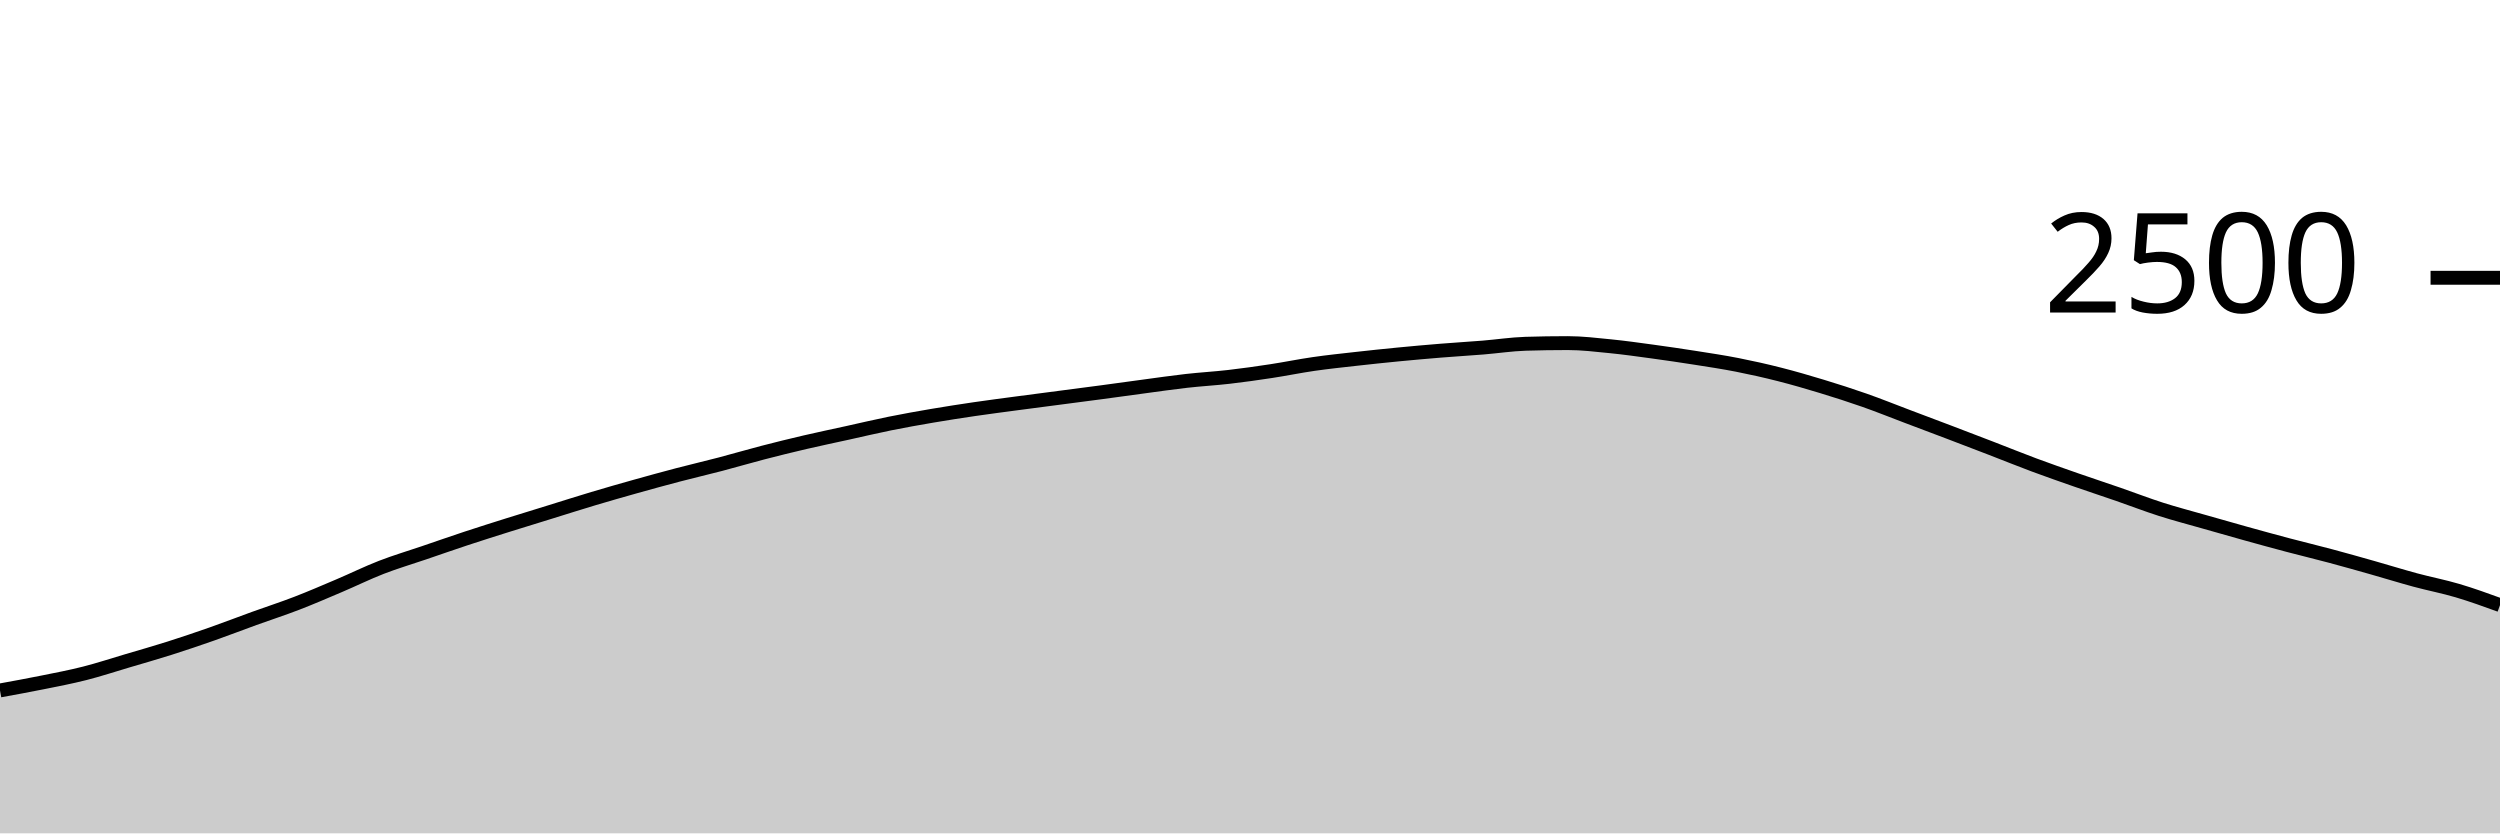
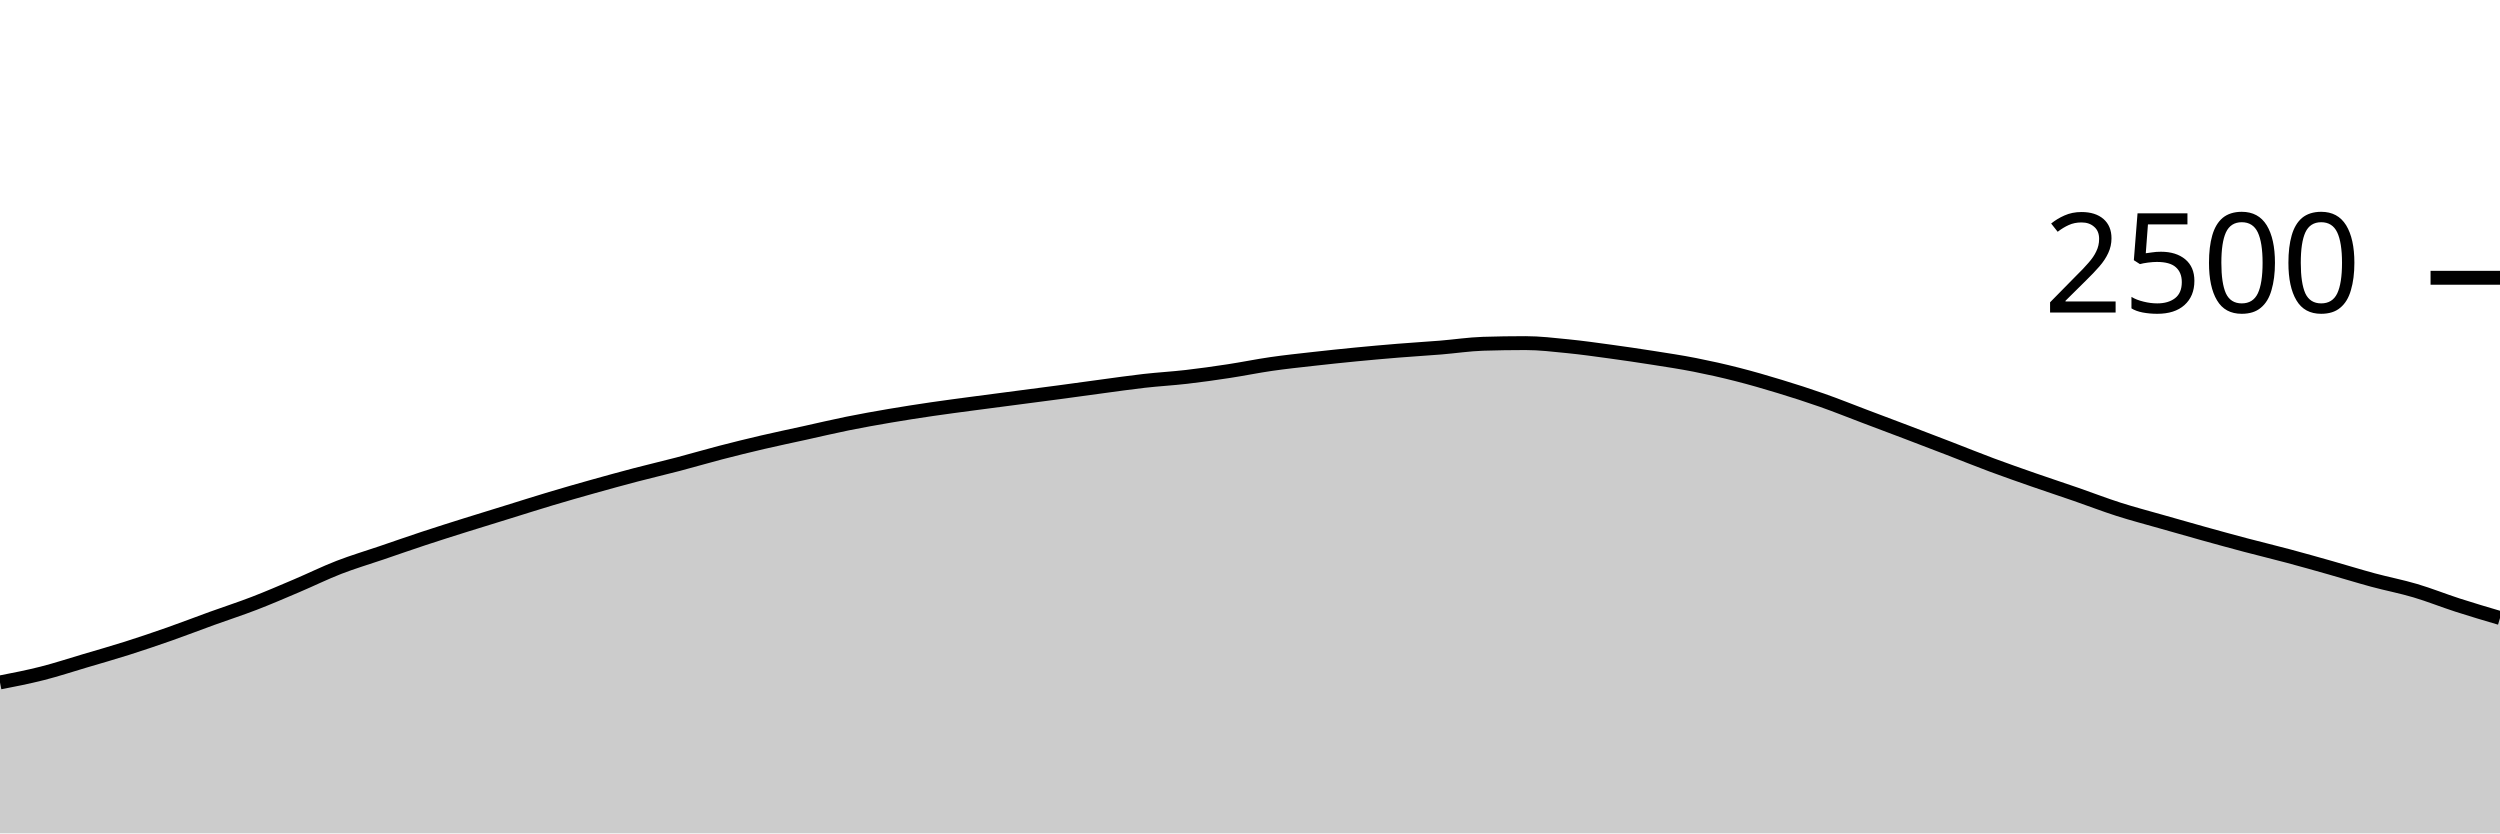
<svg xmlns="http://www.w3.org/2000/svg" viewBox="0 0 180 60">
  <g transform="translate(0,20)">
-     <path class="area" fill="rgba(0, 0, 0, 0.2)" d="M0,29.712C1.017,29.527,2.034,29.341,3.051,29.136C4.068,28.931,5.085,28.739,6.102,28.48C7.119,28.221,8.136,27.885,9.153,27.584C10.169,27.283,11.186,26.995,12.203,26.672C13.22,26.349,14.237,26.005,15.254,25.648C16.271,25.291,17.288,24.896,18.305,24.528C19.322,24.16,20.339,23.832,21.356,23.44C22.373,23.048,23.39,22.608,24.407,22.176C25.424,21.744,26.441,21.243,27.458,20.848C28.475,20.453,29.492,20.155,30.508,19.808C31.525,19.461,32.542,19.104,33.559,18.768C34.576,18.432,35.593,18.112,36.61,17.792C37.627,17.472,38.644,17.163,39.661,16.848C40.678,16.533,41.695,16.208,42.712,15.904C43.729,15.6,44.746,15.309,45.763,15.024C46.78,14.739,47.797,14.459,48.814,14.192C49.831,13.925,50.847,13.691,51.864,13.424C52.881,13.157,53.898,12.856,54.915,12.592C55.932,12.328,56.949,12.077,57.966,11.84C58.983,11.603,60,11.392,61.017,11.168C62.034,10.944,63.051,10.701,64.068,10.496C65.085,10.291,66.102,10.109,67.119,9.936C68.136,9.763,69.153,9.605,70.169,9.456C71.186,9.307,72.203,9.176,73.22,9.04C74.237,8.904,75.254,8.773,76.271,8.64C77.288,8.507,78.305,8.376,79.322,8.24C80.339,8.104,81.356,7.96,82.373,7.824C83.39,7.688,84.407,7.539,85.424,7.424C86.441,7.309,87.458,7.253,88.475,7.136C89.492,7.019,90.508,6.875,91.525,6.72C92.542,6.565,93.559,6.355,94.576,6.208C95.593,6.061,96.61,5.955,97.627,5.84C98.644,5.725,99.661,5.619,100.678,5.52C101.695,5.421,102.712,5.331,103.729,5.248C104.746,5.165,105.763,5.107,106.78,5.024C107.797,4.941,108.814,4.784,109.831,4.752C110.847,4.72,111.864,4.704,112.881,4.704C113.898,4.704,114.915,4.827,115.932,4.928C116.949,5.029,117.966,5.173,118.983,5.312C120,5.451,121.017,5.6,122.034,5.76C123.051,5.92,124.068,6.072,125.085,6.272C126.102,6.472,127.119,6.701,128.136,6.96C129.153,7.219,130.169,7.515,131.186,7.824C132.203,8.133,133.22,8.459,134.237,8.816C135.254,9.173,136.271,9.584,137.288,9.968C138.305,10.352,139.322,10.733,140.339,11.12C141.356,11.507,142.373,11.896,143.39,12.288C144.407,12.68,145.424,13.093,146.441,13.472C147.458,13.851,148.475,14.205,149.492,14.56C150.508,14.915,151.525,15.248,152.542,15.6C153.559,15.952,154.576,16.347,155.593,16.672C156.61,16.997,157.627,17.261,158.644,17.552C159.661,17.843,160.678,18.133,161.695,18.416C162.712,18.699,163.729,18.979,164.746,19.248C165.763,19.517,166.78,19.76,167.797,20.032C168.814,20.304,169.831,20.592,170.847,20.88C171.864,21.168,172.881,21.485,173.898,21.76C174.915,22.035,175.932,22.227,176.949,22.528C177.966,22.829,178.983,23.199,180,23.568L180,40C178.983,40,177.966,40,176.949,40C175.932,40,174.915,40,173.898,40C172.881,40,171.864,40,170.847,40C169.831,40,168.814,40,167.797,40C166.78,40,165.763,40,164.746,40C163.729,40,162.712,40,161.695,40C160.678,40,159.661,40,158.644,40C157.627,40,156.61,40,155.593,40C154.576,40,153.559,40,152.542,40C151.525,40,150.508,40,149.492,40C148.475,40,147.458,40,146.441,40C145.424,40,144.407,40,143.39,40C142.373,40,141.356,40,140.339,40C139.322,40,138.305,40,137.288,40C136.271,40,135.254,40,134.237,40C133.22,40,132.203,40,131.186,40C130.169,40,129.153,40,128.136,40C127.119,40,126.102,40,125.085,40C124.068,40,123.051,40,122.034,40C121.017,40,120,40,118.983,40C117.966,40,116.949,40,115.932,40C114.915,40,113.898,40,112.881,40C111.864,40,110.847,40,109.831,40C108.814,40,107.797,40,106.78,40C105.763,40,104.746,40,103.729,40C102.712,40,101.695,40,100.678,40C99.661,40,98.644,40,97.627,40C96.61,40,95.593,40,94.576,40C93.559,40,92.542,40,91.525,40C90.508,40,89.492,40,88.475,40C87.458,40,86.441,40,85.424,40C84.407,40,83.39,40,82.373,40C81.356,40,80.339,40,79.322,40C78.305,40,77.288,40,76.271,40C75.254,40,74.237,40,73.22,40C72.203,40,71.186,40,70.169,40C69.153,40,68.136,40,67.119,40C66.102,40,65.085,40,64.068,40C63.051,40,62.034,40,61.017,40C60,40,58.983,40,57.966,40C56.949,40,55.932,40,54.915,40C53.898,40,52.881,40,51.864,40C50.847,40,49.831,40,48.814,40C47.797,40,46.78,40,45.763,40C44.746,40,43.729,40,42.712,40C41.695,40,40.678,40,39.661,40C38.644,40,37.627,40,36.61,40C35.593,40,34.576,40,33.559,40C32.542,40,31.525,40,30.508,40C29.492,40,28.475,40,27.458,40C26.441,40,25.424,40,24.407,40C23.39,40,22.373,40,21.356,40C20.339,40,19.322,40,18.305,40C17.288,40,16.271,40,15.254,40C14.237,40,13.22,40,12.203,40C11.186,40,10.169,40,9.153,40C8.136,40,7.119,40,6.102,40C5.085,40,4.068,40,3.051,40C2.034,40,1.017,40,0,40Z" />
-     <path class="line" stroke="black" fill="none" d="M0,29.712C1.017,29.527,2.034,29.341,3.051,29.136C4.068,28.931,5.085,28.739,6.102,28.48C7.119,28.221,8.136,27.885,9.153,27.584C10.169,27.283,11.186,26.995,12.203,26.672C13.22,26.349,14.237,26.005,15.254,25.648C16.271,25.291,17.288,24.896,18.305,24.528C19.322,24.16,20.339,23.832,21.356,23.44C22.373,23.048,23.39,22.608,24.407,22.176C25.424,21.744,26.441,21.243,27.458,20.848C28.475,20.453,29.492,20.155,30.508,19.808C31.525,19.461,32.542,19.104,33.559,18.768C34.576,18.432,35.593,18.112,36.61,17.792C37.627,17.472,38.644,17.163,39.661,16.848C40.678,16.533,41.695,16.208,42.712,15.904C43.729,15.6,44.746,15.309,45.763,15.024C46.78,14.739,47.797,14.459,48.814,14.192C49.831,13.925,50.847,13.691,51.864,13.424C52.881,13.157,53.898,12.856,54.915,12.592C55.932,12.328,56.949,12.077,57.966,11.84C58.983,11.603,60,11.392,61.017,11.168C62.034,10.944,63.051,10.701,64.068,10.496C65.085,10.291,66.102,10.109,67.119,9.936C68.136,9.763,69.153,9.605,70.169,9.456C71.186,9.307,72.203,9.176,73.22,9.04C74.237,8.904,75.254,8.773,76.271,8.64C77.288,8.507,78.305,8.376,79.322,8.24C80.339,8.104,81.356,7.96,82.373,7.824C83.39,7.688,84.407,7.539,85.424,7.424C86.441,7.309,87.458,7.253,88.475,7.136C89.492,7.019,90.508,6.875,91.525,6.72C92.542,6.565,93.559,6.355,94.576,6.208C95.593,6.061,96.61,5.955,97.627,5.84C98.644,5.725,99.661,5.619,100.678,5.52C101.695,5.421,102.712,5.331,103.729,5.248C104.746,5.165,105.763,5.107,106.78,5.024C107.797,4.941,108.814,4.784,109.831,4.752C110.847,4.72,111.864,4.704,112.881,4.704C113.898,4.704,114.915,4.827,115.932,4.928C116.949,5.029,117.966,5.173,118.983,5.312C120,5.451,121.017,5.6,122.034,5.76C123.051,5.92,124.068,6.072,125.085,6.272C126.102,6.472,127.119,6.701,128.136,6.96C129.153,7.219,130.169,7.515,131.186,7.824C132.203,8.133,133.22,8.459,134.237,8.816C135.254,9.173,136.271,9.584,137.288,9.968C138.305,10.352,139.322,10.733,140.339,11.12C141.356,11.507,142.373,11.896,143.39,12.288C144.407,12.68,145.424,13.093,146.441,13.472C147.458,13.851,148.475,14.205,149.492,14.56C150.508,14.915,151.525,15.248,152.542,15.6C153.559,15.952,154.576,16.347,155.593,16.672C156.61,16.997,157.627,17.261,158.644,17.552C159.661,17.843,160.678,18.133,161.695,18.416C162.712,18.699,163.729,18.979,164.746,19.248C165.763,19.517,166.78,19.76,167.797,20.032C168.814,20.304,169.831,20.592,170.847,20.88C171.864,21.168,172.881,21.485,173.898,21.76C174.915,22.035,175.932,22.227,176.949,22.528C177.966,22.829,178.983,23.199,180,23.568" />
+     <path class="area" fill="rgba(0, 0, 0, 0.2)" d="M0,29.136C1.017,28.937,2.034,28.739,3.051,28.48C4.068,28.221,5.085,27.885,6.102,27.584C7.119,27.283,8.136,26.995,9.153,26.672C10.169,26.349,11.186,26.005,12.203,25.648C13.22,25.291,14.237,24.896,15.254,24.528C16.271,24.16,17.288,23.832,18.305,23.44C19.322,23.048,20.339,22.608,21.356,22.176C22.373,21.744,23.39,21.243,24.407,20.848C25.424,20.453,26.441,20.155,27.458,19.808C28.475,19.461,29.492,19.104,30.508,18.768C31.525,18.432,32.542,18.112,33.559,17.792C34.576,17.472,35.593,17.163,36.61,16.848C37.627,16.533,38.644,16.208,39.661,15.904C40.678,15.6,41.695,15.309,42.712,15.024C43.729,14.739,44.746,14.459,45.763,14.192C46.78,13.925,47.797,13.691,48.814,13.424C49.831,13.157,50.847,12.856,51.864,12.592C52.881,12.328,53.898,12.077,54.915,11.84C55.932,11.603,56.949,11.392,57.966,11.168C58.983,10.944,60,10.701,61.017,10.496C62.034,10.291,63.051,10.109,64.068,9.936C65.085,9.763,66.102,9.605,67.119,9.456C68.136,9.307,69.153,9.176,70.169,9.04C71.186,8.904,72.203,8.773,73.22,8.64C74.237,8.507,75.254,8.376,76.271,8.24C77.288,8.104,78.305,7.96,79.322,7.824C80.339,7.688,81.356,7.539,82.373,7.424C83.39,7.309,84.407,7.253,85.424,7.136C86.441,7.019,87.458,6.875,88.475,6.72C89.492,6.565,90.508,6.355,91.525,6.208C92.542,6.061,93.559,5.955,94.576,5.84C95.593,5.725,96.61,5.619,97.627,5.52C98.644,5.421,99.661,5.331,100.678,5.248C101.695,5.165,102.712,5.107,103.729,5.024C104.746,4.941,105.763,4.784,106.78,4.752C107.797,4.72,108.814,4.704,109.831,4.704C110.847,4.704,111.864,4.827,112.881,4.928C113.898,5.029,114.915,5.173,115.932,5.312C116.949,5.451,117.966,5.6,118.983,5.76C120,5.92,121.017,6.072,122.034,6.272C123.051,6.472,124.068,6.701,125.085,6.96C126.102,7.219,127.119,7.515,128.136,7.824C129.153,8.133,130.169,8.459,131.186,8.816C132.203,9.173,133.22,9.584,134.237,9.968C135.254,10.352,136.271,10.733,137.288,11.12C138.305,11.507,139.322,11.896,140.339,12.288C141.356,12.68,142.373,13.093,143.39,13.472C144.407,13.851,145.424,14.205,146.441,14.56C147.458,14.915,148.475,15.248,149.492,15.6C150.508,15.952,151.525,16.347,152.542,16.672C153.559,16.997,154.576,17.261,155.593,17.552C156.61,17.843,157.627,18.133,158.644,18.416C159.661,18.699,160.678,18.979,161.695,19.248C162.712,19.517,163.729,19.76,164.746,20.032C165.763,20.304,166.78,20.592,167.797,20.88C168.814,21.168,169.831,21.485,170.847,21.76C171.864,22.035,172.881,22.227,173.898,22.528C174.915,22.829,175.932,23.24,176.949,23.568C177.966,23.896,178.983,24.196,180,24.496L180,40C178.983,40,177.966,40,176.949,40C175.932,40,174.915,40,173.898,40C172.881,40,171.864,40,170.847,40C169.831,40,168.814,40,167.797,40C166.78,40,165.763,40,164.746,40C163.729,40,162.712,40,161.695,40C160.678,40,159.661,40,158.644,40C157.627,40,156.61,40,155.593,40C154.576,40,153.559,40,152.542,40C151.525,40,150.508,40,149.492,40C148.475,40,147.458,40,146.441,40C145.424,40,144.407,40,143.39,40C142.373,40,141.356,40,140.339,40C139.322,40,138.305,40,137.288,40C136.271,40,135.254,40,134.237,40C133.22,40,132.203,40,131.186,40C130.169,40,129.153,40,128.136,40C127.119,40,126.102,40,125.085,40C124.068,40,123.051,40,122.034,40C121.017,40,120,40,118.983,40C117.966,40,116.949,40,115.932,40C114.915,40,113.898,40,112.881,40C111.864,40,110.847,40,109.831,40C108.814,40,107.797,40,106.78,40C105.763,40,104.746,40,103.729,40C102.712,40,101.695,40,100.678,40C99.661,40,98.644,40,97.627,40C96.61,40,95.593,40,94.576,40C93.559,40,92.542,40,91.525,40C90.508,40,89.492,40,88.475,40C87.458,40,86.441,40,85.424,40C84.407,40,83.39,40,82.373,40C81.356,40,80.339,40,79.322,40C78.305,40,77.288,40,76.271,40C75.254,40,74.237,40,73.22,40C72.203,40,71.186,40,70.169,40C69.153,40,68.136,40,67.119,40C66.102,40,65.085,40,64.068,40C63.051,40,62.034,40,61.017,40C60,40,58.983,40,57.966,40C56.949,40,55.932,40,54.915,40C53.898,40,52.881,40,51.864,40C50.847,40,49.831,40,48.814,40C47.797,40,46.78,40,45.763,40C44.746,40,43.729,40,42.712,40C41.695,40,40.678,40,39.661,40C38.644,40,37.627,40,36.61,40C35.593,40,34.576,40,33.559,40C32.542,40,31.525,40,30.508,40C29.492,40,28.475,40,27.458,40C26.441,40,25.424,40,24.407,40C23.39,40,22.373,40,21.356,40C20.339,40,19.322,40,18.305,40C17.288,40,16.271,40,15.254,40C14.237,40,13.22,40,12.203,40C11.186,40,10.169,40,9.153,40C8.136,40,7.119,40,6.102,40C5.085,40,4.068,40,3.051,40C2.034,40,1.017,40,0,40Z" />
+     <path class="line" stroke="black" fill="none" d="M0,29.136C1.017,28.937,2.034,28.739,3.051,28.48C4.068,28.221,5.085,27.885,6.102,27.584C7.119,27.283,8.136,26.995,9.153,26.672C10.169,26.349,11.186,26.005,12.203,25.648C13.22,25.291,14.237,24.896,15.254,24.528C16.271,24.16,17.288,23.832,18.305,23.44C19.322,23.048,20.339,22.608,21.356,22.176C22.373,21.744,23.39,21.243,24.407,20.848C25.424,20.453,26.441,20.155,27.458,19.808C28.475,19.461,29.492,19.104,30.508,18.768C31.525,18.432,32.542,18.112,33.559,17.792C34.576,17.472,35.593,17.163,36.61,16.848C37.627,16.533,38.644,16.208,39.661,15.904C40.678,15.6,41.695,15.309,42.712,15.024C43.729,14.739,44.746,14.459,45.763,14.192C46.78,13.925,47.797,13.691,48.814,13.424C49.831,13.157,50.847,12.856,51.864,12.592C52.881,12.328,53.898,12.077,54.915,11.84C55.932,11.603,56.949,11.392,57.966,11.168C58.983,10.944,60,10.701,61.017,10.496C62.034,10.291,63.051,10.109,64.068,9.936C65.085,9.763,66.102,9.605,67.119,9.456C68.136,9.307,69.153,9.176,70.169,9.04C71.186,8.904,72.203,8.773,73.22,8.64C74.237,8.507,75.254,8.376,76.271,8.24C77.288,8.104,78.305,7.96,79.322,7.824C80.339,7.688,81.356,7.539,82.373,7.424C83.39,7.309,84.407,7.253,85.424,7.136C86.441,7.019,87.458,6.875,88.475,6.72C89.492,6.565,90.508,6.355,91.525,6.208C92.542,6.061,93.559,5.955,94.576,5.84C95.593,5.725,96.61,5.619,97.627,5.52C98.644,5.421,99.661,5.331,100.678,5.248C101.695,5.165,102.712,5.107,103.729,5.024C104.746,4.941,105.763,4.784,106.78,4.752C107.797,4.72,108.814,4.704,109.831,4.704C110.847,4.704,111.864,4.827,112.881,4.928C113.898,5.029,114.915,5.173,115.932,5.312C116.949,5.451,117.966,5.6,118.983,5.76C120,5.92,121.017,6.072,122.034,6.272C123.051,6.472,124.068,6.701,125.085,6.96C126.102,7.219,127.119,7.515,128.136,7.824C129.153,8.133,130.169,8.459,131.186,8.816C132.203,9.173,133.22,9.584,134.237,9.968C135.254,10.352,136.271,10.733,137.288,11.12C138.305,11.507,139.322,11.896,140.339,12.288C141.356,12.68,142.373,13.093,143.39,13.472C144.407,13.851,145.424,14.205,146.441,14.56C147.458,14.915,148.475,15.248,149.492,15.6C150.508,15.952,151.525,16.347,152.542,16.672C153.559,16.997,154.576,17.261,155.593,17.552C156.61,17.843,157.627,18.133,158.644,18.416C159.661,18.699,160.678,18.979,161.695,19.248C162.712,19.517,163.729,19.76,164.746,20.032C165.763,20.304,166.78,20.592,167.797,20.88C168.814,21.168,169.831,21.485,170.847,21.76C171.864,22.035,172.881,22.227,173.898,22.528C174.915,22.829,175.932,23.24,176.949,23.568C177.966,23.896,178.983,24.196,180,24.496" />
    <path class="axis-ceiling" stroke-width="1" stroke="black" fill="none" d="M175,0L180,0" />
    <text class="axis-ceiling-label" font-family="sans-serif" text-anchor="end" font-size="10px" x="170" y="2.5">2500</text>
  </g>
</svg>
